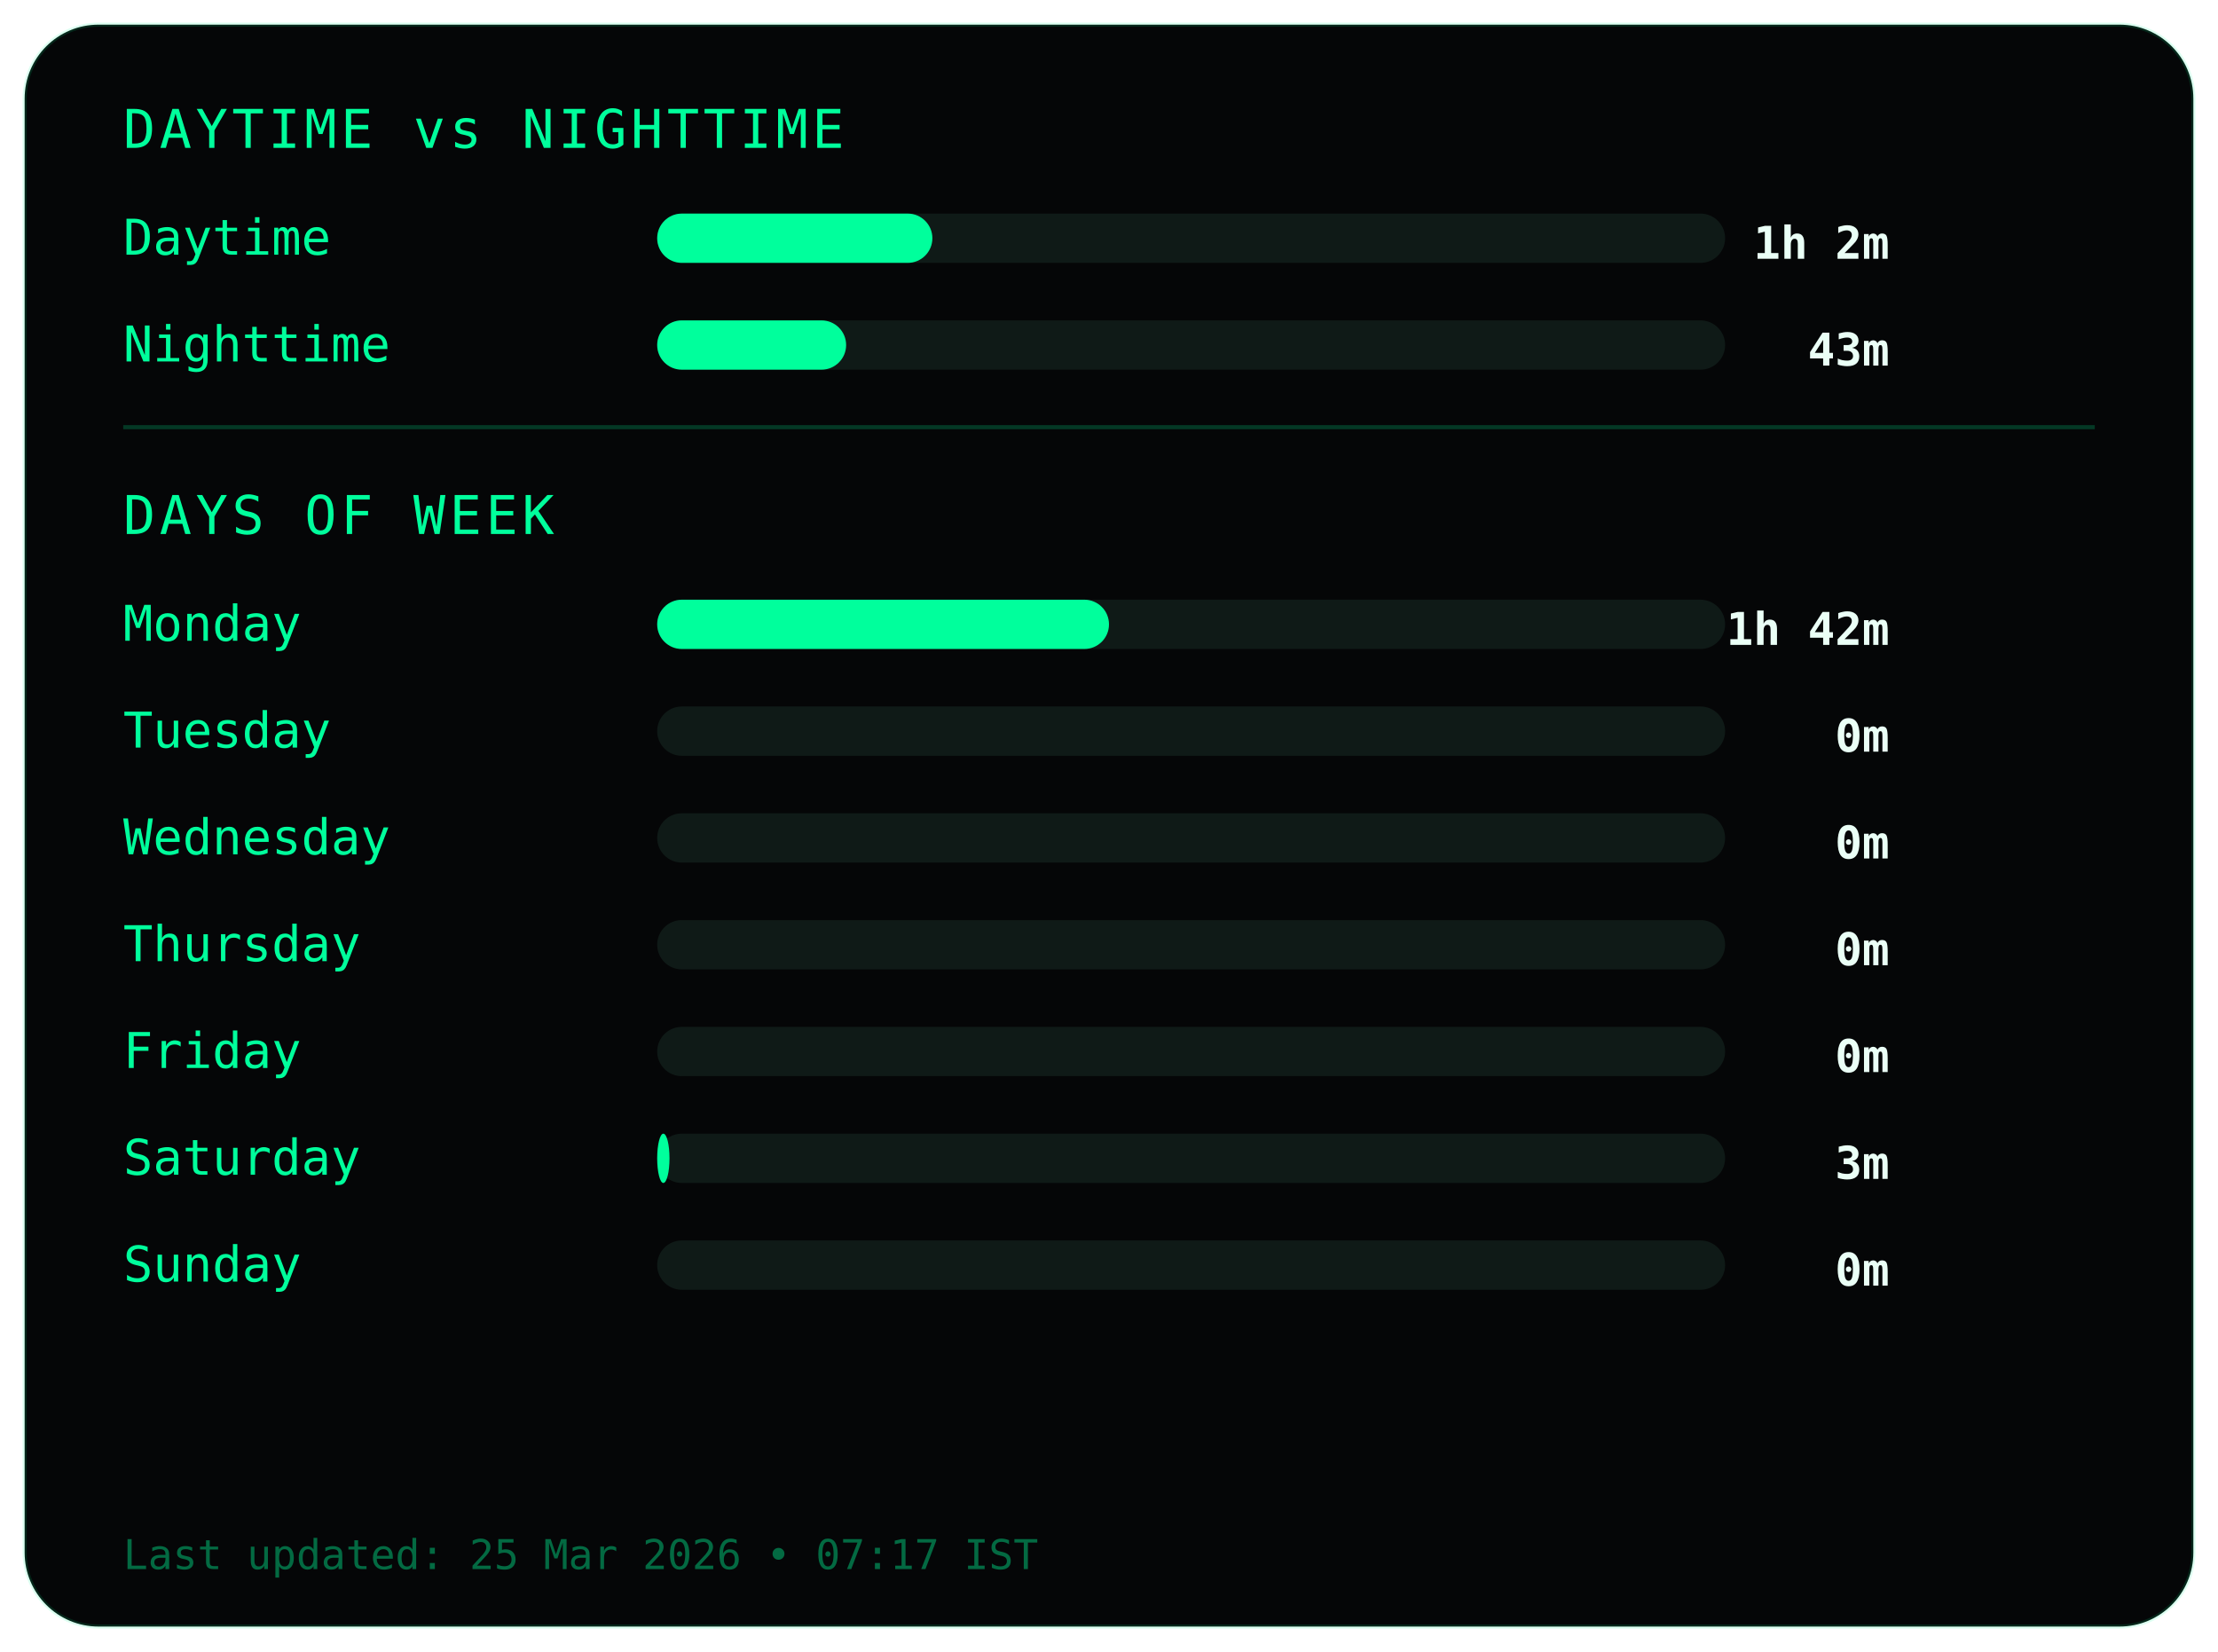
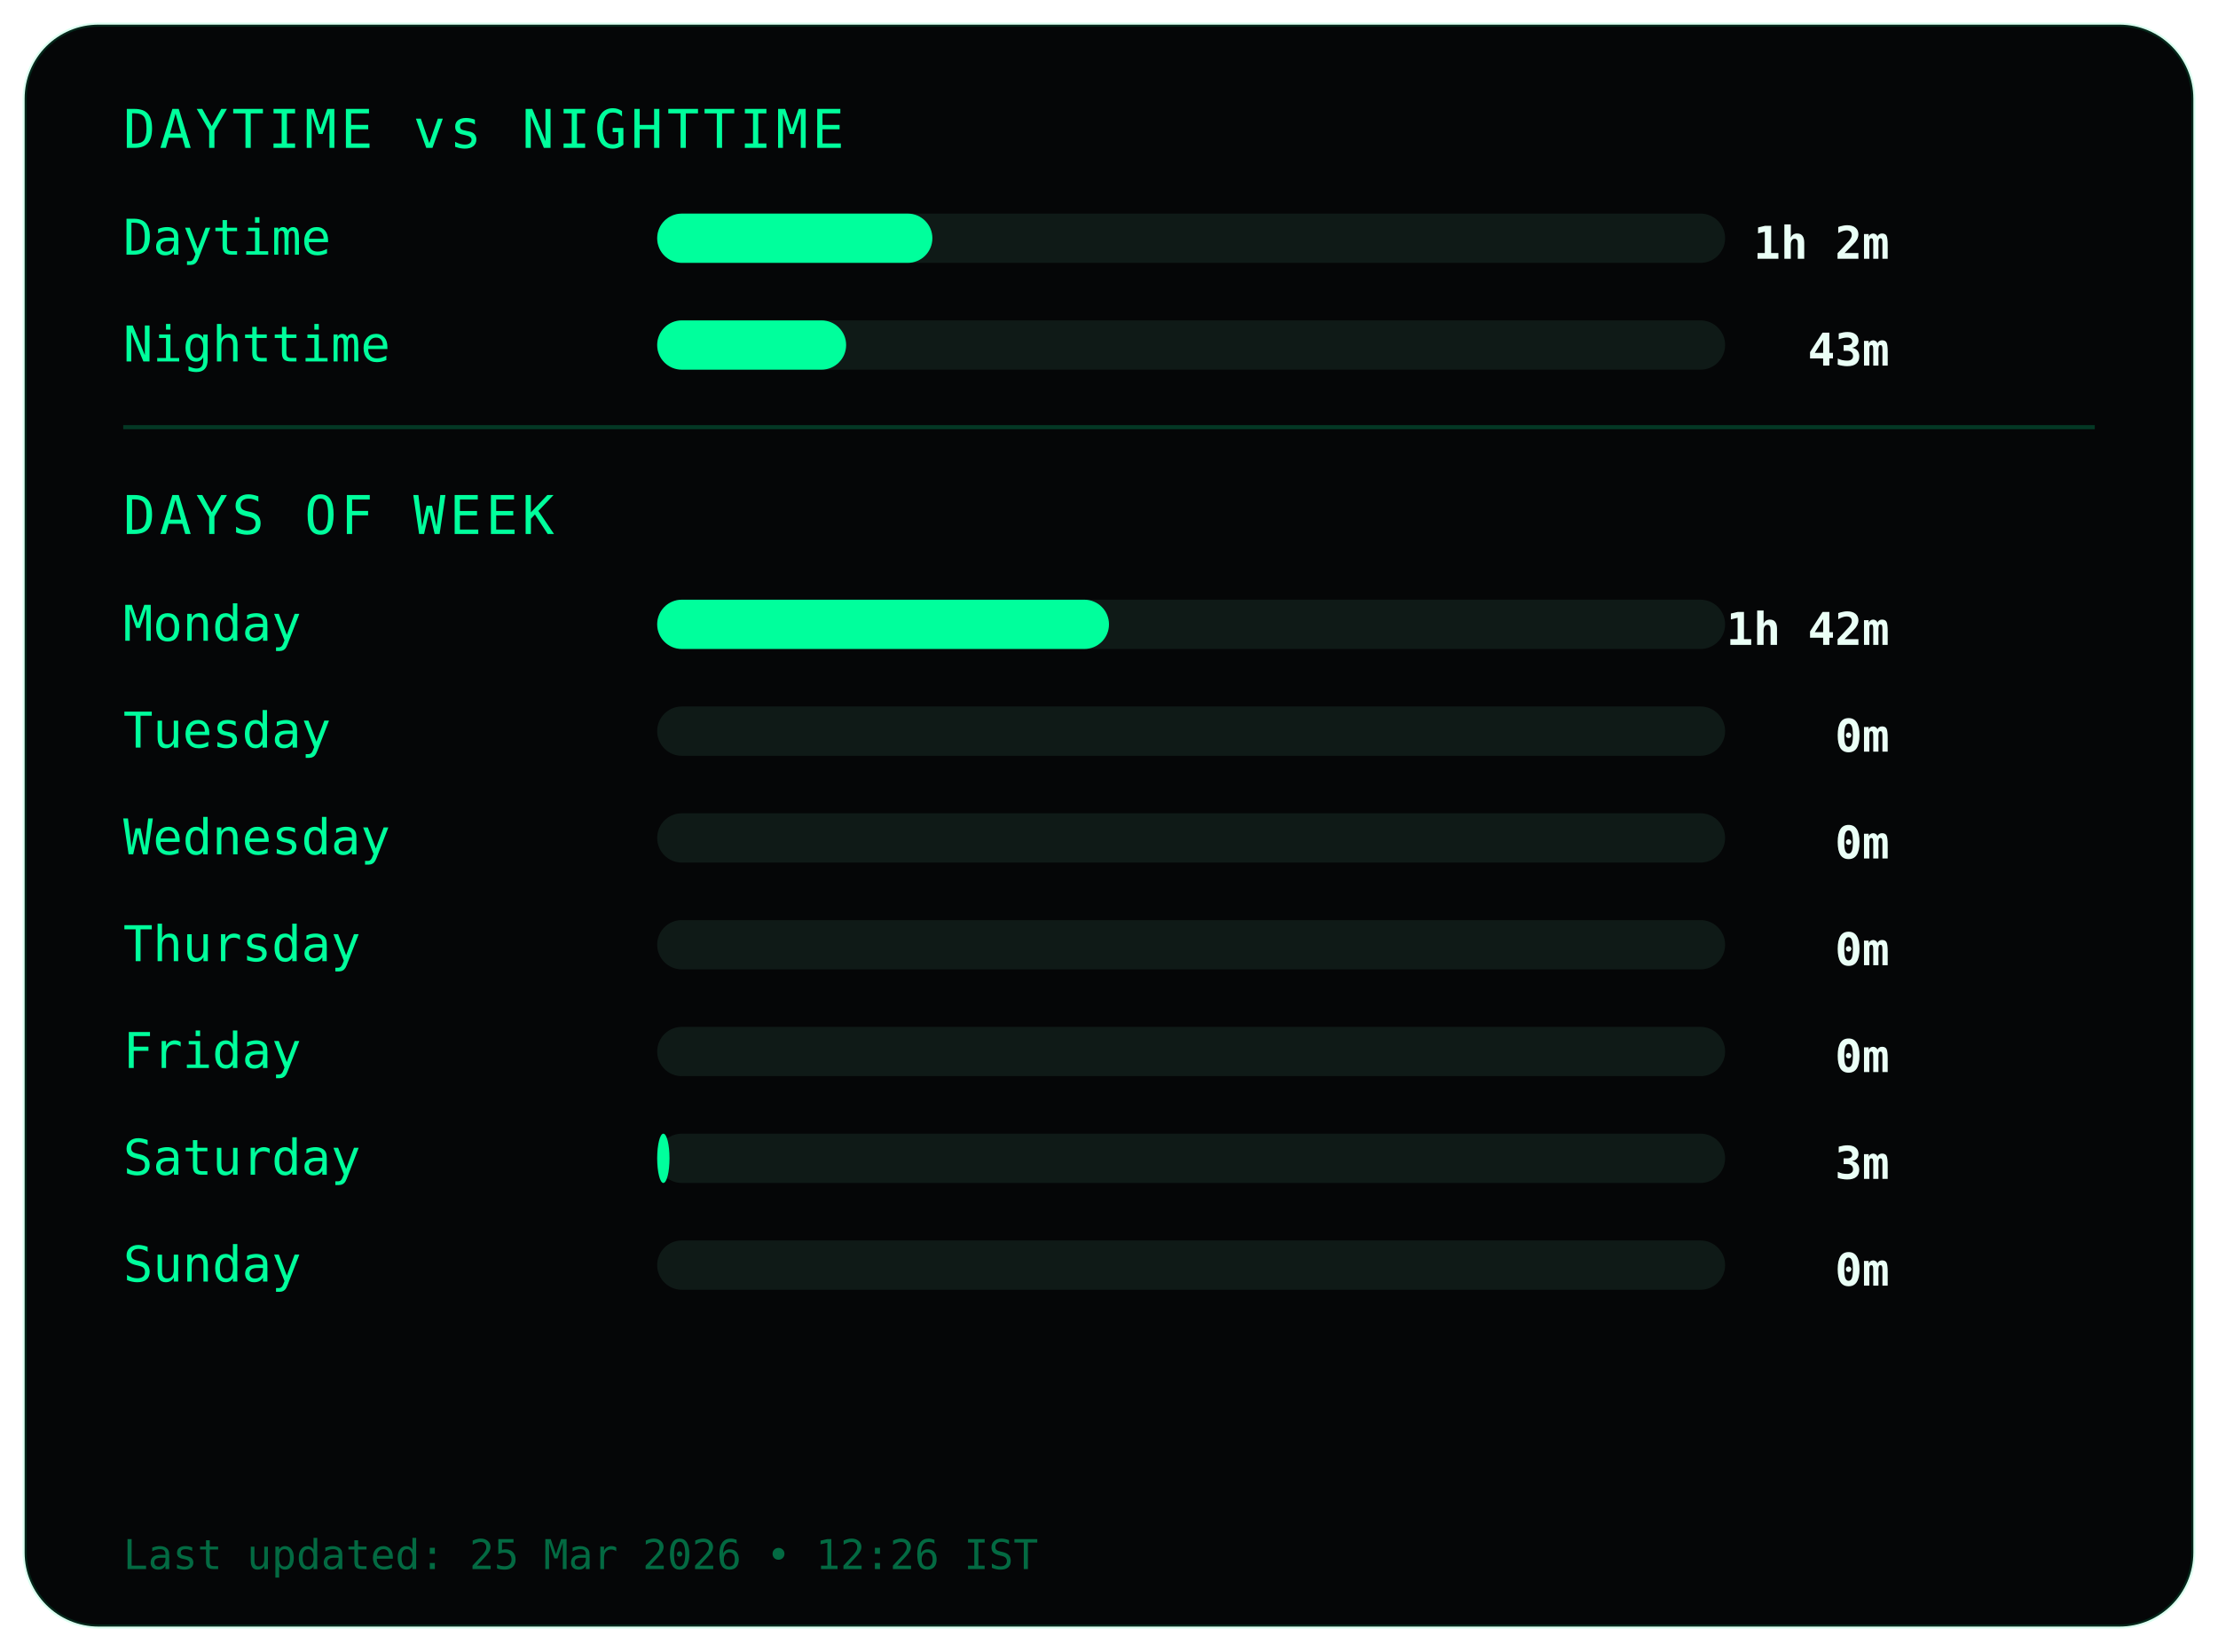
<svg xmlns="http://www.w3.org/2000/svg" width="540" height="402">
  <style>
.frame {
  fill:#050607;
  stroke:#00ff9c22;
  stroke-width:1;
}
.title {
  fill:#00ff9c;
  font-family:monospace;
  font-size:13px;
  letter-spacing:1px;
}
.label {
  fill:#00ff9c;
  font-family:monospace;
  font-size:12px;
}
.value {
  fill:#eafff6;
  font-family:monospace;
  font-size:11px;
  font-weight:bold;
  text-anchor:end;
}
.bar-bg { fill:#0f1a17; }
.bar { fill:#00ff9c; }
.divider { stroke:#00ff9c33; }
.footer {
  fill:#00ff9c66;
  font-family:monospace;
  font-size:10px;
}
</style>
  <rect class="frame" x="6" y="6" rx="18" width="528" height="390" />
  <text class="title" x="30" y="36">DAYTIME vs NIGHTTIME</text>
  <text class="label" x="30" y="62">Daytime</text>
  <rect class="bar-bg" x="160" y="52" width="260" height="12" rx="6" />
  <rect class="bar" x="160" y="52" width="67" height="12" rx="6" />
  <text class="value" x="460" y="63">1h 2m</text>
  <text class="label" x="30" y="88">Nighttime</text>
  <rect class="bar-bg" x="160" y="78" width="260" height="12" rx="6" />
  <rect class="bar" x="160" y="78" width="46" height="12" rx="6" />
  <text class="value" x="460" y="89">43m</text>
  <line class="divider" x1="30" y1="104" x2="510" y2="104" />
  <text class="title" x="30" y="130">DAYS OF WEEK</text>
  <text class="label" x="30" y="156">Monday</text>
  <rect class="bar-bg" x="160" y="146" width="260" height="12" rx="6" />
  <rect class="bar" x="160" y="146" width="110" height="12" rx="6" />
  <text class="value" x="460" y="157">1h 42m</text>
  <text class="label" x="30" y="182">Tuesday</text>
  <rect class="bar-bg" x="160" y="172" width="260" height="12" rx="6" />
  <rect class="bar" x="160" y="172" width="0" height="12" rx="6" />
  <text class="value" x="460" y="183">0m</text>
  <text class="label" x="30" y="208">Wednesday</text>
  <rect class="bar-bg" x="160" y="198" width="260" height="12" rx="6" />
  <rect class="bar" x="160" y="198" width="0" height="12" rx="6" />
  <text class="value" x="460" y="209">0m</text>
  <text class="label" x="30" y="234">Thursday</text>
  <rect class="bar-bg" x="160" y="224" width="260" height="12" rx="6" />
  <rect class="bar" x="160" y="224" width="0" height="12" rx="6" />
  <text class="value" x="460" y="235">0m</text>
  <text class="label" x="30" y="260">Friday</text>
  <rect class="bar-bg" x="160" y="250" width="260" height="12" rx="6" />
  <rect class="bar" x="160" y="250" width="0" height="12" rx="6" />
  <text class="value" x="460" y="261">0m</text>
  <text class="label" x="30" y="286">Saturday</text>
  <rect class="bar-bg" x="160" y="276" width="260" height="12" rx="6" />
  <rect class="bar" x="160" y="276" width="3" height="12" rx="6" />
  <text class="value" x="460" y="287">3m</text>
  <text class="label" x="30" y="312">Sunday</text>
  <rect class="bar-bg" x="160" y="302" width="260" height="12" rx="6" />
  <rect class="bar" x="160" y="302" width="0" height="12" rx="6" />
  <text class="value" x="460" y="313">0m</text>
  <text class="footer" x="30" y="382">
- Last updated: 25 Mar 2026 • 07:17 IST
+ Last updated: 25 Mar 2026 • 12:26 IST
</text>
</svg>
